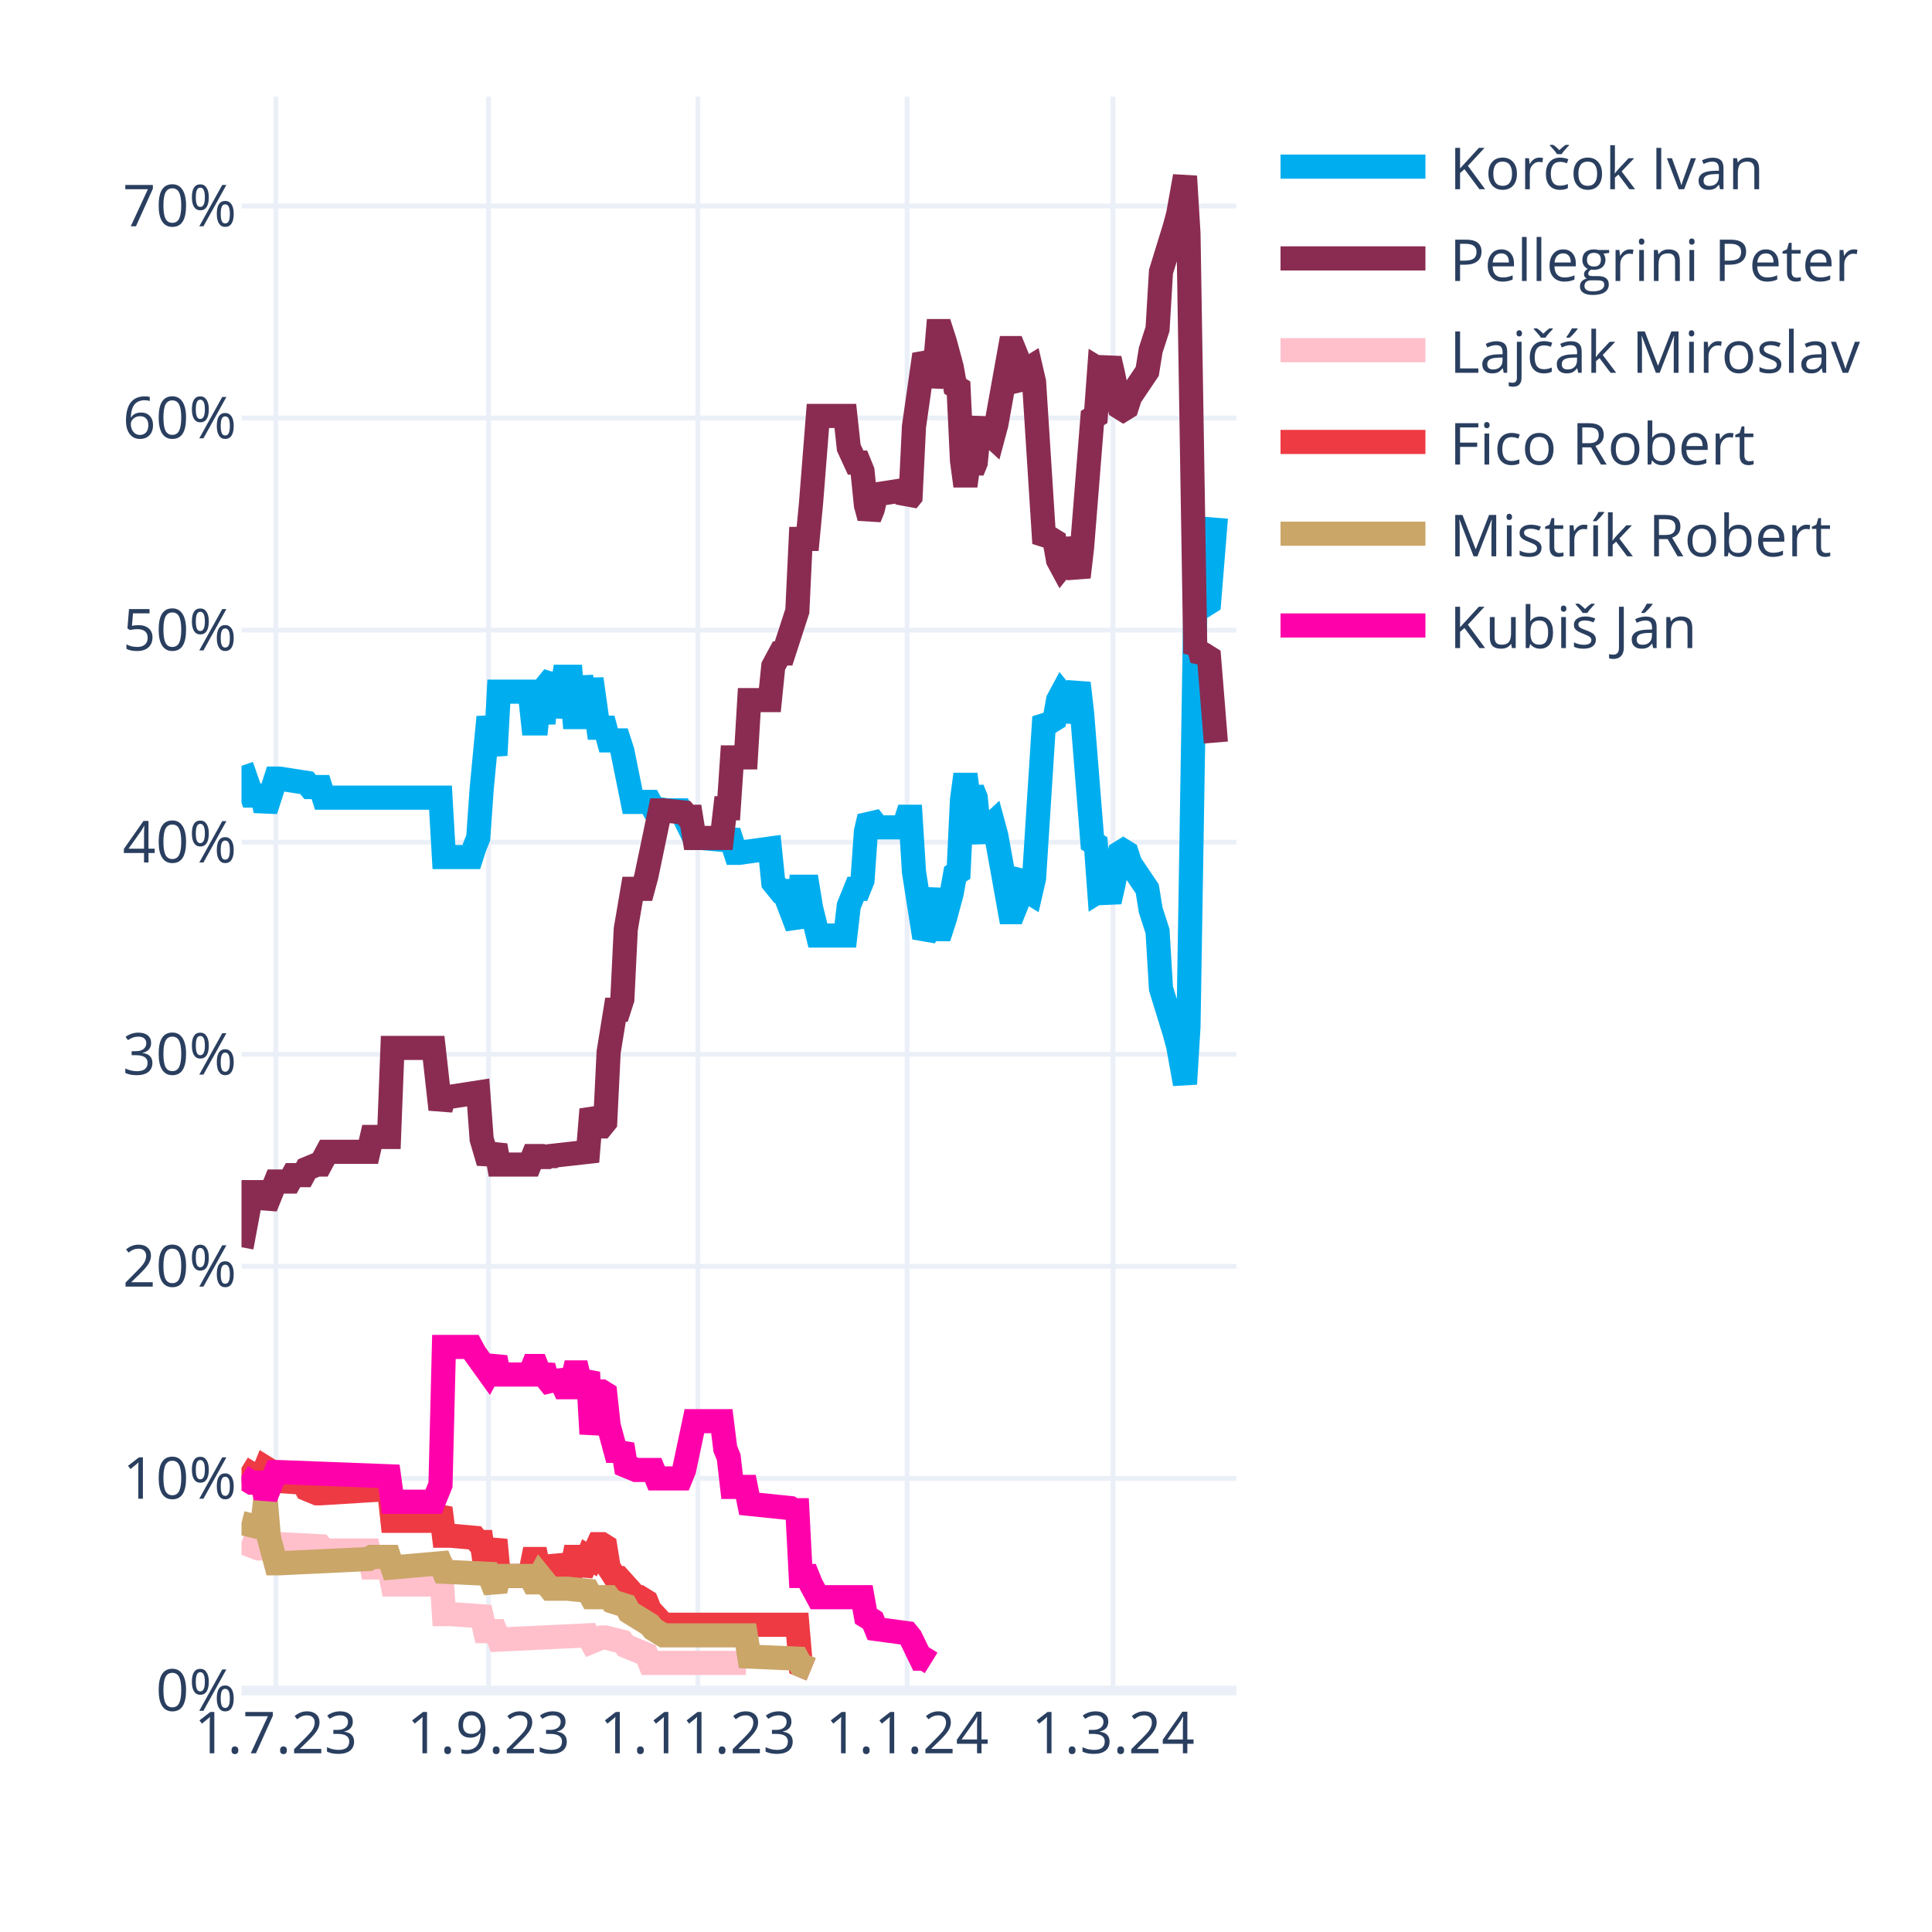
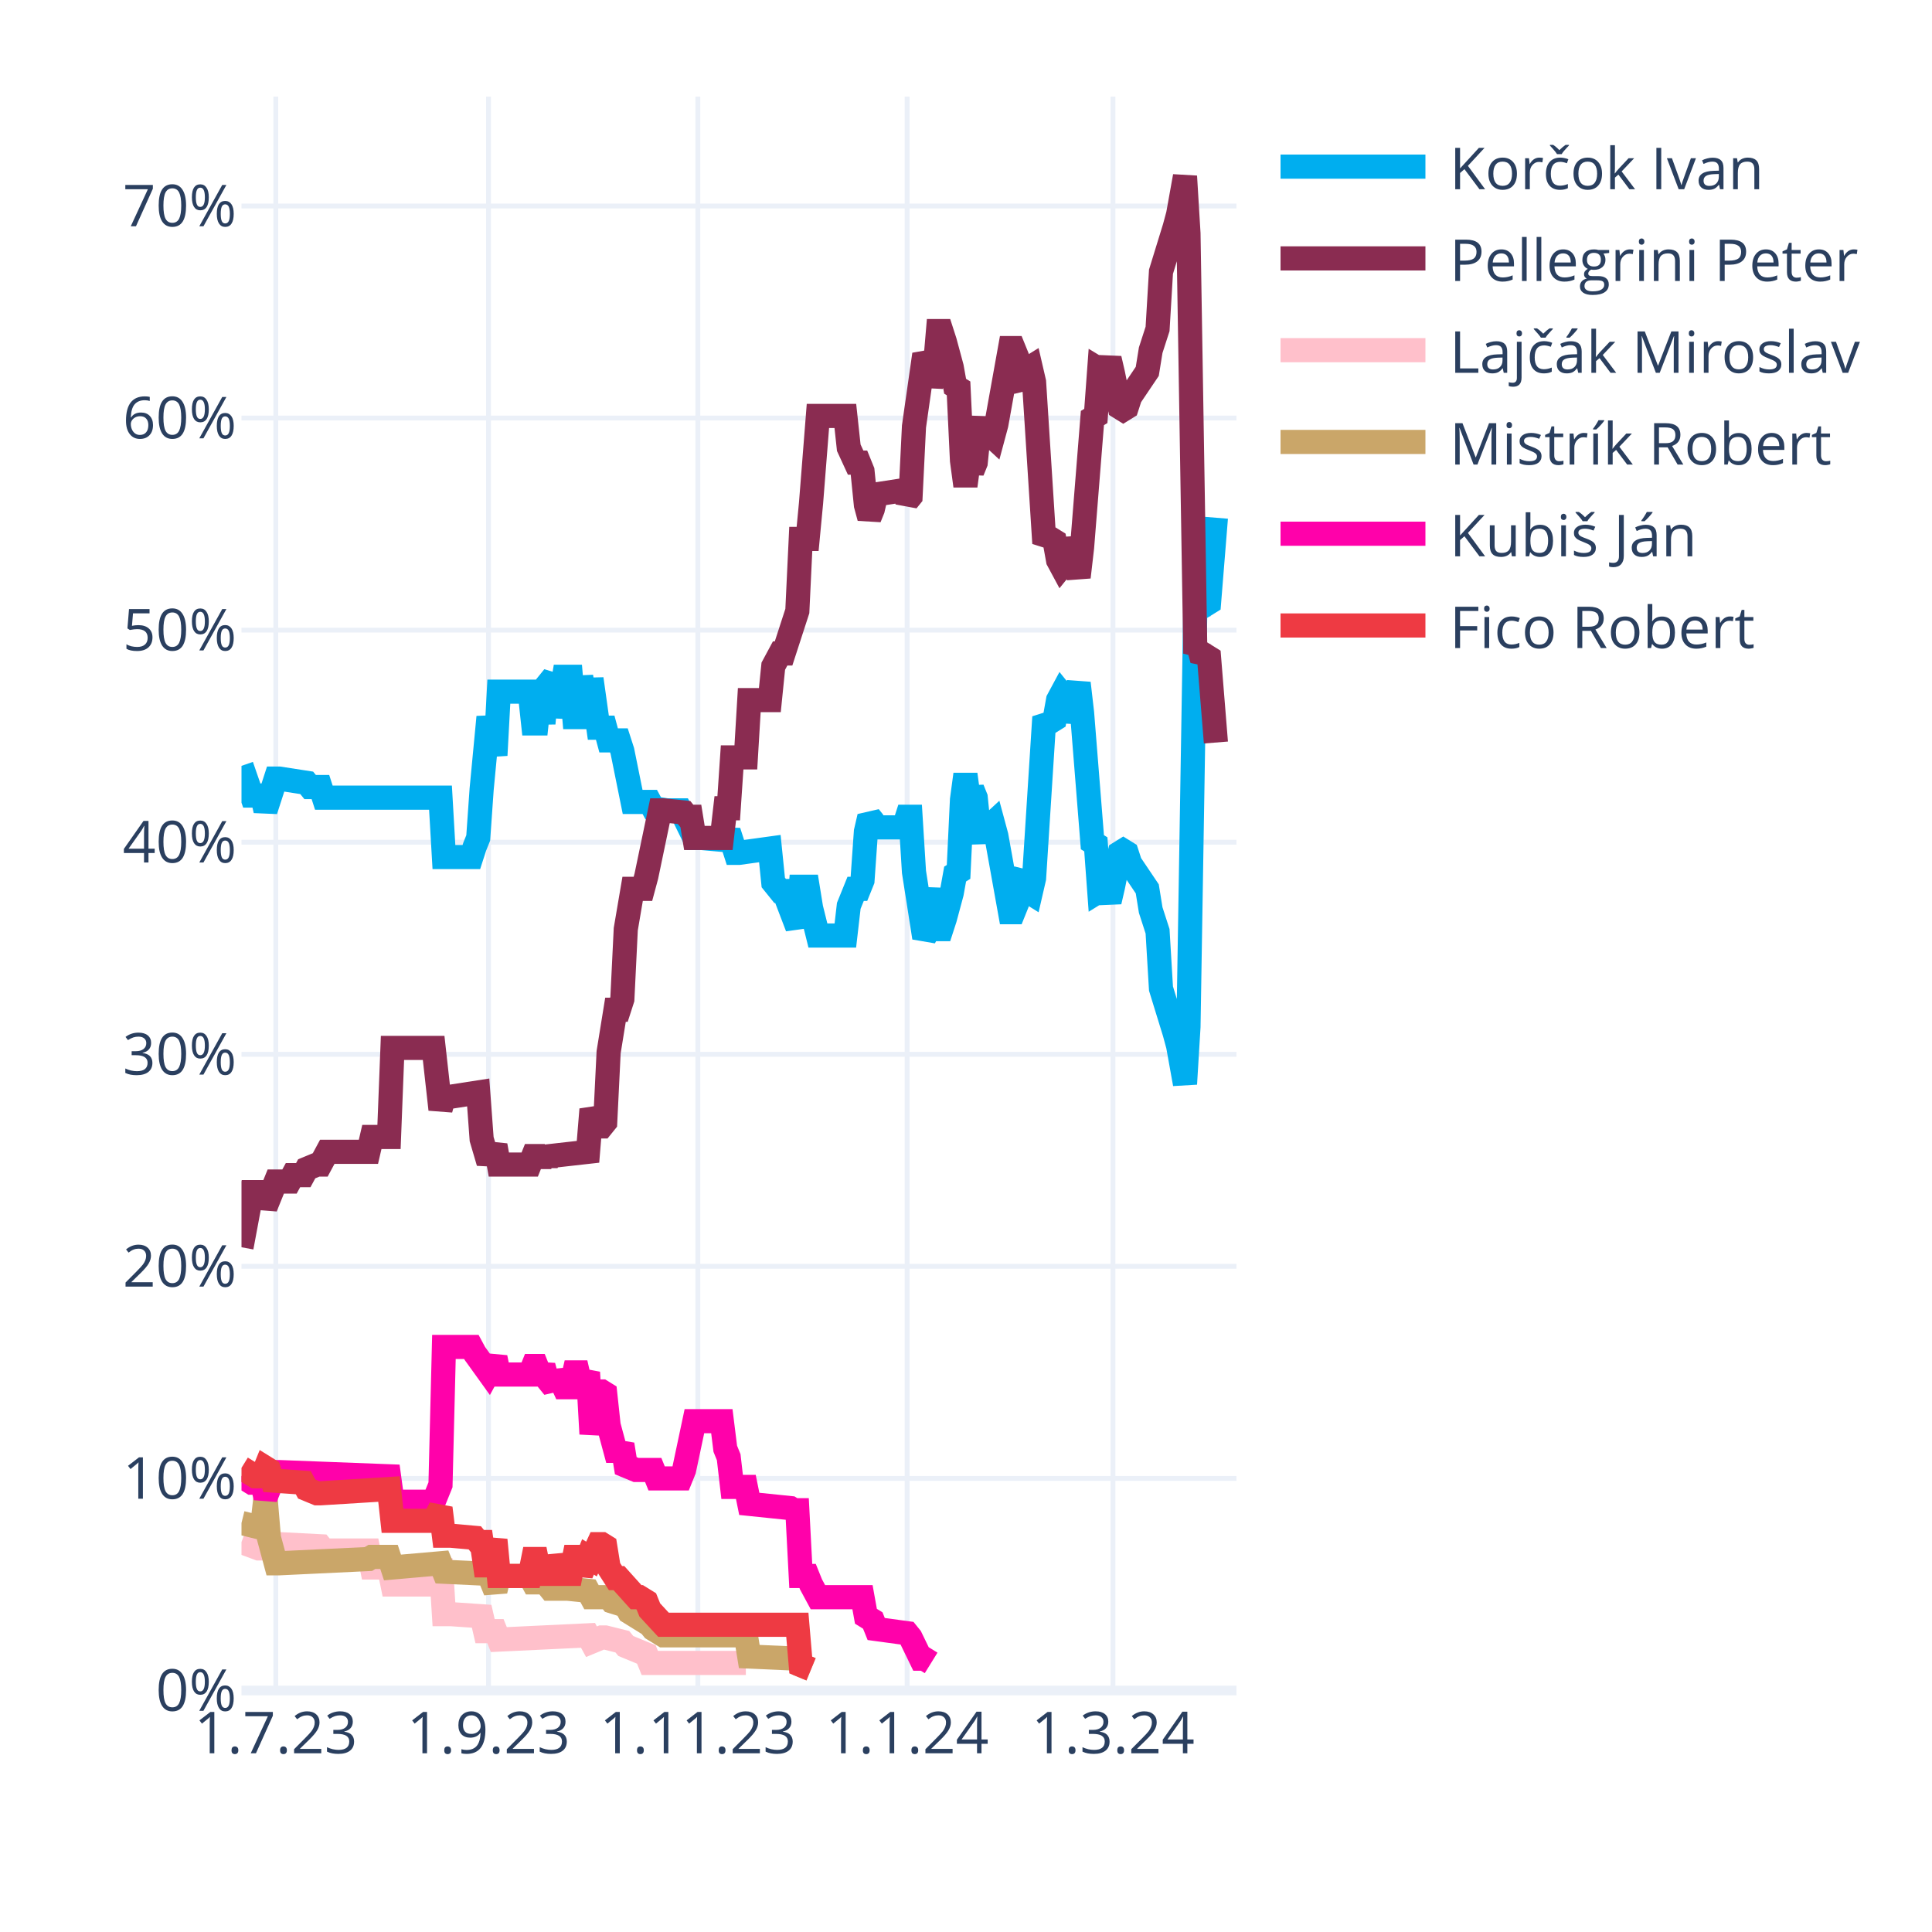
<svg xmlns="http://www.w3.org/2000/svg" class="main-svg" width="400" height="400" style="" viewBox="0 0 400 400">
  <rect x="0" y="0" width="400" height="400" style="fill: rgb(255, 255, 255); fill-opacity: 1;" />
-   <defs id="defs-637c95">
+   <defs id="defs-a9e339">
    <g class="clips">
-       <clipPath id="clip637c95xyplot" class="plotclip">
+       <clipPath id="clipa9e339xyplot" class="plotclip">
        <rect width="206" height="330" />
      </clipPath>
-       <clipPath class="axesclip" id="clip637c95x">
+       <clipPath class="axesclip" id="clipa9e339x">
        <rect x="50" y="0" width="206" height="400" />
      </clipPath>
-       <clipPath class="axesclip" id="clip637c95y">
+       <clipPath class="axesclip" id="clipa9e339y">
        <rect x="0" y="20" width="400" height="330" />
      </clipPath>
-       <clipPath class="axesclip" id="clip637c95xy">
+       <clipPath class="axesclip" id="clipa9e339xy">
        <rect x="50" y="20" width="206" height="330" />
      </clipPath>
    </g>
    <g class="gradients" />
    <g class="patterns" />
  </defs>
  <g class="bglayer" />
  <g class="layer-below">
    <g class="imagelayer" />
    <g class="shapelayer" />
  </g>
  <g class="cartesianlayer">
    <g class="subplot xy">
      <g class="layer-subplot">
        <g class="shapelayer" />
        <g class="imagelayer" />
      </g>
      <g class="minor-gridlayer">
        <g class="x" />
        <g class="y" />
      </g>
      <g class="gridlayer">
        <g class="x">
          <path class="xgrid crisp" transform="translate(57.1,0)" d="M0,20v330" style="stroke: rgb(235, 240, 248); stroke-opacity: 1; stroke-width: 1px;" />
          <path class="xgrid crisp" transform="translate(101.14,0)" d="M0,20v330" style="stroke: rgb(235, 240, 248); stroke-opacity: 1; stroke-width: 1px;" />
          <path class="xgrid crisp" transform="translate(144.48,0)" d="M0,20v330" style="stroke: rgb(235, 240, 248); stroke-opacity: 1; stroke-width: 1px;" />
          <path class="xgrid crisp" transform="translate(187.81,0)" d="M0,20v330" style="stroke: rgb(235, 240, 248); stroke-opacity: 1; stroke-width: 1px;" />
          <path class="xgrid crisp" transform="translate(230.43,0)" d="M0,20v330" style="stroke: rgb(235, 240, 248); stroke-opacity: 1; stroke-width: 1px;" />
        </g>
        <g class="y">
          <path class="ygrid crisp" transform="translate(0,306.09)" d="M50,0h206" style="stroke: rgb(235, 240, 248); stroke-opacity: 1; stroke-width: 1px;" />
          <path class="ygrid crisp" transform="translate(0,262.18)" d="M50,0h206" style="stroke: rgb(235, 240, 248); stroke-opacity: 1; stroke-width: 1px;" />
          <path class="ygrid crisp" transform="translate(0,218.28)" d="M50,0h206" style="stroke: rgb(235, 240, 248); stroke-opacity: 1; stroke-width: 1px;" />
          <path class="ygrid crisp" transform="translate(0,174.37)" d="M50,0h206" style="stroke: rgb(235, 240, 248); stroke-opacity: 1; stroke-width: 1px;" />
          <path class="ygrid crisp" transform="translate(0,130.46)" d="M50,0h206" style="stroke: rgb(235, 240, 248); stroke-opacity: 1; stroke-width: 1px;" />
          <path class="ygrid crisp" transform="translate(0,86.55)" d="M50,0h206" style="stroke: rgb(235, 240, 248); stroke-opacity: 1; stroke-width: 1px;" />
          <path class="ygrid crisp" transform="translate(0,42.65)" d="M50,0h206" style="stroke: rgb(235, 240, 248); stroke-opacity: 1; stroke-width: 1px;" />
        </g>
      </g>
      <g class="zerolinelayer">
        <path class="yzl zl crisp" transform="translate(0,350)" d="M50,0h206" style="stroke: rgb(235, 240, 248); stroke-opacity: 1; stroke-width: 2px;" />
      </g>
      <g class="layer-between">
        <g class="shapelayer" />
        <g class="imagelayer" />
      </g>
      <path class="xlines-below" />
      <path class="ylines-below" />
      <g class="overlines-below" />
      <g class="xaxislayer-below" />
      <g class="yaxislayer-below" />
      <g class="overaxes-below" />
      <g class="overplot">
-         <g class="xy" transform="translate(50,20)" clip-path="url(#clip637c95xyplot)">
+         <g class="xy" transform="translate(50,20)" clip-path="url(#clipa9e339xyplot)">
          <g class="scatterlayer mlayer">
-             <g class="trace scatter traceb72b05" style="stroke-miterlimit: 2; opacity: 1;">
+             <g class="trace scatter trace3579b6" style="stroke-miterlimit: 2; opacity: 1;">
              <g class="fills" />
              <g class="errorbars" />
              <g class="lines">
                <path class="js-line" d="M0,138.56L2.13,144.71L2.84,144.71L4.26,144.71L4.97,147.78L7.1,141.2L7.81,141.2L13.5,142.08L14.21,142.95L16.34,142.95L17.05,145.15L41.2,145.15L41.91,157.44L47.59,157.44L48.3,155.25L49.01,153.49L49.72,143.39L51.14,128.46L51.86,132.42L52.57,136.37L53.28,123.2L59.67,123.2L60.38,129.78L61.09,129.78L61.8,123.2L62.51,129.78L63.22,121.88L64.64,120.12L65.35,128.46L66.77,120.12L67.48,120.12L68.19,120.12L68.9,128.46L69.61,128.46L70.32,120.12L71.74,128.46L72.46,120.56L73.88,130.66L74.59,130.66L75.3,130.66L76.01,133.29L78.14,133.29L78.85,135.49L80.98,146.03L81.69,146.03L84.53,146.03L85.24,147.34L88.08,147.78L88.79,147.78L90.92,147.78L91.63,149.1L93.77,153.49L95.19,153.49L100.16,153.93L100.87,152.17L102.29,156.57L103,156.57L109.39,155.69L110.1,162.71L111.52,164.47L112.23,164.47L115.08,171.93L115.79,163.59L117.21,163.59L117.92,167.98L119.34,173.69L120.05,173.69L125.02,173.69L125.73,167.54L127.15,164.03L127.86,164.03L128.57,162.27L129.28,152.17L129.99,149.1L130.7,149.98L131.41,151.3L137.1,151.3L137.81,149.1L138.52,149.1L139.23,160.52L141.36,174.13L142.07,172.81L143.49,164.03L144.2,172.37L144.91,172.37L145.62,170.18L147.04,164.91L147.75,160.96L148.46,160.52L149.17,145.59L149.88,140.32L150.59,145.59L151.3,143.39L152.01,145.15L152.72,152.17L153.43,153.93L154.14,151.74L155.57,150.42L156.28,153.05L159.12,168.86L159.83,168.86L160.54,167.1L161.25,161.83L161.96,160.96L162.67,164.47L163.38,164.91L164.09,161.83L166.22,128.46L166.93,129.34L167.64,129.34L168.35,128.9L169.06,124.95L169.77,123.63L170.48,124.51L171.19,129.34L173.32,121.44L174.03,127.59L176.17,154.37L176.88,154.81L177.59,164.47L178.3,164.03L179.01,164.47L179.72,166.66L180.43,163.59L181.85,156.57L182.56,156.13L183.27,156.57L183.98,158.76L187.53,164.03L188.24,168.42L189.66,172.81L190.37,184.67L193.21,193.89L193.92,196.52L195.34,204.42L196.06,192.57L197.48,105.63L198.19,106.95L198.9,104.32L199.61,105.19L200.32,104.75L201.74,87.19" style="vector-effect: none; fill: none; stroke: rgb(0, 174, 239); stroke-opacity: 1; stroke-width: 5px; opacity: 1;" />
              </g>
              <g class="points" />
              <g class="text" />
            </g>
-             <g class="trace scatter trace7666ec" style="stroke-miterlimit: 2; opacity: 1;">
+             <g class="trace scatter traceec07b6" style="stroke-miterlimit: 2; opacity: 1;">
              <g class="fills" />
              <g class="errorbars" />
              <g class="lines">
                <path class="js-line" d="M0,238.23L2.13,226.82L2.84,226.82L4.26,226.82L4.97,229.89L7.1,224.62L7.81,224.62L9.94,224.62L10.66,223.3L12.79,223.3L13.5,221.99L15.63,221.11L16.34,221.11L17.76,218.47L18.47,218.47L26.28,218.47L26.99,215.4L30.54,215.4L31.26,196.96L39.78,196.96L41.2,209.69L41.91,207.06L43.33,207.06L49.01,206.18L49.72,215.84L51.14,220.67L51.86,218.91L52.57,217.16L53.28,221.11L59.67,221.11L60.38,219.35L61.09,219.35L61.8,221.11L62.51,219.35L63.22,220.67L63.93,219.35L71.74,218.47L72.46,209.69L73.88,213.21L74.59,213.21L75.3,212.33L76.01,197.84L77.43,189.06L78.14,189.06L78.85,186.86L79.56,172.37L80.98,164.03L81.69,164.03L83.11,164.03L83.82,161.39L86.66,147.78L87.37,147.78L91.63,148.22L92.34,149.1L93.06,149.1L93.77,153.49L99.45,153.49L100.16,147.34L100.87,147.34L101.58,136.81L104.42,136.81L105.13,124.95L109.39,124.95L110.1,117.93L111.52,115.29L112.23,115.29L115.08,106.51L115.79,91.58L117.21,91.58L117.92,84.12L119.34,66.12L120.05,66.12L125.02,66.12L125.73,72.7L127.15,75.78L127.86,75.78L128.57,77.53L129.28,84.56L129.99,87.19L130.7,85.43L131.41,82.36L137.1,81.48L137.81,83.68L138.52,82.8L139.23,68.31L141.36,53.38L142.07,54.7L142.78,59.97L143.49,56.89L144.2,48.55L144.91,48.55L145.62,50.75L147.04,56.02L147.75,59.97L148.46,60.41L149.17,75.34L149.88,80.61L150.59,75.34L151.3,77.53L152.01,75.78L152.72,68.75L153.43,66.99L154.14,69.19L155.57,70.51L156.28,67.87L159.12,52.07L159.83,52.07L160.54,53.82L161.25,59.09L161.96,59.97L162.67,56.46L163.38,56.02L164.09,59.09L166.22,92.46L166.93,91.58L167.64,91.58L168.35,92.02L169.06,95.97L169.77,97.29L170.48,96.41L171.19,91.58L173.32,99.49L174.03,93.34L176.17,66.55L176.88,66.12L177.59,56.46L178.3,56.89L179.01,56.46L179.72,54.26L180.43,57.33L181.85,64.36L182.56,64.8L183.27,64.36L183.98,62.16L187.53,56.89L188.24,52.5L189.66,48.11L190.37,36.26L193.21,27.04L193.92,24.4L195.34,16.5L196.06,28.36L197.48,115.29L198.19,113.97L198.9,116.61L199.61,115.73L200.32,116.17L201.74,133.73" style="vector-effect: none; fill: none; stroke: rgb(138, 44, 81); stroke-opacity: 1; stroke-width: 5px; opacity: 1;" />
              </g>
              <g class="points" />
              <g class="text" />
            </g>
-             <g class="trace scatter tracee7badb" style="stroke-miterlimit: 2; opacity: 1;">
+             <g class="trace scatter trace38a762" style="stroke-miterlimit: 2; opacity: 1;">
              <g class="fills" />
              <g class="errorbars" />
              <g class="lines">
                <path class="js-line" d="M0,299.26L3.55,300.58L4.26,300.58L7.1,299.7L7.81,299.7L16.34,300.14L17.05,301.02L26.28,301.02L26.99,304.53L30.54,304.53L31.26,308.05L39.78,308.05L41.2,302.78L41.91,314.19L43.33,314.19L49.72,314.63L50.43,317.71L52.57,317.71L53.28,319.46L71.74,318.58L72.46,319.9L74.59,319.02L75.3,319.02L78.85,319.9L79.56,320.78L83.82,322.54L84.53,324.29L104.42,324.29" style="vector-effect: none; fill: none; stroke: rgb(255, 192, 203); stroke-opacity: 1; stroke-width: 5px; opacity: 1;" />
              </g>
              <g class="points" />
              <g class="text" />
            </g>
-             <g class="trace scatter trace4d616d" style="stroke-miterlimit: 2; opacity: 1;">
+             <g class="trace scatter trace632911" style="stroke-miterlimit: 2; opacity: 1;">
+               <g class="fills" />
+               <g class="errorbars" />
+               <g class="lines">
+                 <path class="js-line" d="M0,295.31L3.55,296.19L4.26,296.19L4.97,290.04L5.68,298.39L7.1,303.66L7.81,303.66L26.28,302.78L26.99,302.34L30.54,302.34L31.26,304.53L41.2,303.66L41.91,305.41L51.14,305.85L51.86,307.61L52.57,309.36L53.28,306.29L59.67,306.29L60.38,307.61L61.09,307.61L61.8,306.29L63.93,308.92L64.64,308.92L66.77,308.92L67.48,308.92L71.74,309.36L72.46,310.68L76.01,310.68L76.72,311.56L79.56,312.44L80.27,313.75L84.53,316.39L85.24,317.27L87.37,318.58L88.08,318.58L104.42,318.58L105.13,322.97L115.08,323.41L115.79,324.73L117.92,325.61" style="vector-effect: none; fill: none; stroke: rgb(202, 166, 105); stroke-opacity: 1; stroke-width: 5px; opacity: 1;" />
+               </g>
+               <g class="points" />
+               <g class="text" />
+             </g>
+             <g class="trace scatter trace6d8de4" style="stroke-miterlimit: 2; opacity: 1;">
+               <g class="fills" />
+               <g class="errorbars" />
+               <g class="lines">
+                 <path class="js-line" d="M0,285.65L2.13,286.97L2.84,286.97L4.26,286.97L4.97,290.04L7.1,284.78L7.81,284.78L30.54,285.65L31.26,290.92L39.78,290.92L41.2,287.41L41.91,258.87L43.33,258.87L47.59,258.87L48.3,260.19L51.14,264.14L51.86,262.82L52.57,261.07L53.28,264.58L59.67,264.58L60.38,262.82L61.09,262.82L61.8,264.58L62.51,262.82L63.22,265.46L64.64,267.21L65.35,264.14L66.77,267.21L67.48,267.21L68.19,267.21L68.9,264.14L69.61,264.14L70.32,267.21L71.74,264.14L72.46,276.87L73.88,268.09L74.59,268.09L75.3,268.53L76.01,275.12L77.43,280.38L78.14,280.38L78.85,279.07L79.56,283.46L81.69,284.34L82.4,284.34L85.24,284.34L85.95,286.09L90.92,286.09L91.63,284.34L93.77,274.24L95.19,274.24L99.45,274.24L100.16,279.95L100.87,281.7L101.58,287.85L104.42,287.85L105.13,291.36L113.66,292.24L114.37,292.68L115.08,292.68L115.79,306.29L117.21,306.29L117.92,308.05L119.34,310.68L120.05,310.68L128.57,310.68L129.28,314.63L130.7,315.51L131.41,317.27L137.81,318.14L138.52,319.02L140.65,323.41L141.36,323.41L142.78,324.29" style="vector-effect: none; fill: none; stroke: rgb(255, 1, 170); stroke-opacity: 1; stroke-width: 5px; opacity: 1;" />
+               </g>
+               <g class="points" />
+               <g class="text" />
+             </g>
+             <g class="trace scatter trace6e7ab4" style="stroke-miterlimit: 2; opacity: 1;">
              <g class="fills" />
              <g class="errorbars" />
              <g class="lines">
                <path class="js-line" d="M0,283.9L2.84,285.65L3.55,285.65L4.26,285.65L4.97,283.9L5.68,284.34L6.39,286.53L12.79,286.97L13.5,288.29L15.63,289.17L16.34,289.17L30.54,288.29L31.26,294.87L39.78,294.87L41.2,292.24L41.91,297.95L43.33,297.95L48.3,298.39L49.01,299.26L49.72,299.26L50.43,304.09L51.14,304.09L51.86,301.46L52.57,298.83L53.28,306.29L59.67,306.29L60.38,302.78L61.09,302.78L61.8,306.29L62.51,302.78L63.22,305.85L64.64,305.85L65.35,302.34L66.77,305.85L67.48,305.85L68.19,305.85L68.9,302.34L69.61,302.34L70.32,305.85L71.74,302.34L72.46,302.78L73.88,299.7L74.59,299.7L75.3,300.14L76.01,304.53L77.43,306.73L78.14,306.73L81.69,310.68L82.4,310.68L83.82,311.56L84.53,313.32L87.37,316.39L88.08,316.39L115.08,316.39L115.79,324.73L117.92,325.61" style="vector-effect: none; fill: none; stroke: rgb(238, 58, 67); stroke-opacity: 1; stroke-width: 5px; opacity: 1;" />
-               </g>
-               <g class="points" />
-               <g class="text" />
-             </g>
-             <g class="trace scatter traced61ed5" style="stroke-miterlimit: 2; opacity: 1;">
-               <g class="fills" />
-               <g class="errorbars" />
-               <g class="lines">
-                 <path class="js-line" d="M0,295.31L3.55,296.19L4.26,296.19L4.97,290.04L5.68,298.39L7.1,303.66L7.81,303.66L26.28,302.78L26.99,302.34L30.54,302.34L31.26,304.53L41.2,303.66L41.91,305.41L51.14,305.85L51.86,307.61L52.57,309.36L53.28,306.29L59.67,306.29L60.38,307.61L61.09,307.61L61.8,306.29L63.93,308.92L64.64,308.92L66.77,308.92L67.48,308.92L71.74,309.36L72.46,310.68L76.01,310.68L76.72,311.56L79.56,312.44L80.27,313.75L84.53,316.39L85.24,317.27L87.37,318.58L88.08,318.58L104.42,318.58L105.13,322.97L115.08,323.41L115.79,324.73L117.92,325.61" style="vector-effect: none; fill: none; stroke: rgb(202, 166, 105); stroke-opacity: 1; stroke-width: 5px; opacity: 1;" />
-               </g>
-               <g class="points" />
-               <g class="text" />
-             </g>
-             <g class="trace scatter trace146995" style="stroke-miterlimit: 2; opacity: 1;">
-               <g class="fills" />
-               <g class="errorbars" />
-               <g class="lines">
-                 <path class="js-line" d="M0,285.65L2.13,286.97L2.84,286.97L4.26,286.97L4.97,290.04L7.1,284.78L7.81,284.78L30.54,285.65L31.26,290.92L39.78,290.92L41.2,287.41L41.91,258.87L43.33,258.87L47.59,258.87L48.3,260.19L51.14,264.14L51.86,262.82L52.57,261.07L53.28,264.58L59.67,264.58L60.38,262.82L61.09,262.82L61.8,264.58L62.51,262.82L63.22,265.46L64.64,267.21L65.35,264.14L66.77,267.21L67.48,267.21L68.19,267.21L68.9,264.14L69.61,264.14L70.32,267.21L71.74,264.14L72.46,276.87L73.88,268.09L74.59,268.09L75.3,268.53L76.01,275.12L77.43,280.38L78.14,280.38L78.85,279.07L79.56,283.46L81.69,284.34L82.4,284.34L85.24,284.34L85.95,286.09L90.92,286.09L91.63,284.34L93.77,274.24L95.19,274.24L99.45,274.24L100.16,279.95L100.87,281.7L101.58,287.85L104.42,287.85L105.13,291.36L113.66,292.24L114.37,292.68L115.08,292.68L115.79,306.29L117.21,306.29L117.92,308.05L119.34,310.68L120.05,310.68L128.57,310.68L129.28,314.63L130.7,315.51L131.41,317.27L137.81,318.14L138.52,319.02L140.65,323.41L141.36,323.41L142.78,324.29" style="vector-effect: none; fill: none; stroke: rgb(255, 1, 170); stroke-opacity: 1; stroke-width: 5px; opacity: 1;" />
              </g>
              <g class="points" />
              <g class="text" />
            </g>
          </g>
        </g>
      </g>
      <path class="xlines-above crisp" d="M0,0" style="fill: none;" />
      <path class="ylines-above crisp" d="M0,0" style="fill: none;" />
      <g class="overlines-above" />
      <g class="xaxislayer-above">
        <g class="xtick">
          <text text-anchor="middle" x="0" y="363" transform="translate(57.1,0)" style="font-family: 'Open Sans', verdana, arial, sans-serif; font-size: 12px; fill: rgb(42, 63, 95); fill-opacity: 1; white-space: pre; opacity: 1;">1.7.23</text>
        </g>
        <g class="xtick">
          <text text-anchor="middle" x="0" y="363" style="font-family: 'Open Sans', verdana, arial, sans-serif; font-size: 12px; fill: rgb(42, 63, 95); fill-opacity: 1; white-space: pre; opacity: 1;" transform="translate(101.14,0)">1.9.23</text>
        </g>
        <g class="xtick">
          <text text-anchor="middle" x="0" y="363" style="font-family: 'Open Sans', verdana, arial, sans-serif; font-size: 12px; fill: rgb(42, 63, 95); fill-opacity: 1; white-space: pre; opacity: 1;" transform="translate(144.48,0)">1.11.23</text>
        </g>
        <g class="xtick">
          <text text-anchor="middle" x="0" y="363" style="font-family: 'Open Sans', verdana, arial, sans-serif; font-size: 12px; fill: rgb(42, 63, 95); fill-opacity: 1; white-space: pre; opacity: 1;" transform="translate(187.81,0)">1.1.24</text>
        </g>
        <g class="xtick">
          <text text-anchor="middle" x="0" y="363" style="font-family: 'Open Sans', verdana, arial, sans-serif; font-size: 12px; fill: rgb(42, 63, 95); fill-opacity: 1; white-space: pre; opacity: 1;" transform="translate(230.43,0)">1.3.24</text>
        </g>
      </g>
      <g class="yaxislayer-above">
        <g class="ytick">
          <text text-anchor="end" x="49" y="4.2" transform="translate(0,350)" style="font-family: 'Open Sans', verdana, arial, sans-serif; font-size: 12px; fill: rgb(42, 63, 95); fill-opacity: 1; white-space: pre; opacity: 1;">0%</text>
        </g>
        <g class="ytick">
          <text text-anchor="end" x="49" y="4.2" style="font-family: 'Open Sans', verdana, arial, sans-serif; font-size: 12px; fill: rgb(42, 63, 95); fill-opacity: 1; white-space: pre; opacity: 1;" transform="translate(0,306.09)">10%</text>
        </g>
        <g class="ytick">
          <text text-anchor="end" x="49" y="4.2" style="font-family: 'Open Sans', verdana, arial, sans-serif; font-size: 12px; fill: rgb(42, 63, 95); fill-opacity: 1; white-space: pre; opacity: 1;" transform="translate(0,262.18)">20%</text>
        </g>
        <g class="ytick">
          <text text-anchor="end" x="49" y="4.2" style="font-family: 'Open Sans', verdana, arial, sans-serif; font-size: 12px; fill: rgb(42, 63, 95); fill-opacity: 1; white-space: pre; opacity: 1;" transform="translate(0,218.28)">30%</text>
        </g>
        <g class="ytick">
          <text text-anchor="end" x="49" y="4.2" style="font-family: 'Open Sans', verdana, arial, sans-serif; font-size: 12px; fill: rgb(42, 63, 95); fill-opacity: 1; white-space: pre; opacity: 1;" transform="translate(0,174.37)">40%</text>
        </g>
        <g class="ytick">
          <text text-anchor="end" x="49" y="4.2" style="font-family: 'Open Sans', verdana, arial, sans-serif; font-size: 12px; fill: rgb(42, 63, 95); fill-opacity: 1; white-space: pre; opacity: 1;" transform="translate(0,130.46)">50%</text>
        </g>
        <g class="ytick">
          <text text-anchor="end" x="49" y="4.2" style="font-family: 'Open Sans', verdana, arial, sans-serif; font-size: 12px; fill: rgb(42, 63, 95); fill-opacity: 1; white-space: pre; opacity: 1;" transform="translate(0,86.55)">60%</text>
        </g>
        <g class="ytick">
          <text text-anchor="end" x="49" y="4.2" style="font-family: 'Open Sans', verdana, arial, sans-serif; font-size: 12px; fill: rgb(42, 63, 95); fill-opacity: 1; white-space: pre; opacity: 1;" transform="translate(0,42.65)">70%</text>
        </g>
      </g>
      <g class="overaxes-above" />
    </g>
  </g>
  <g class="polarlayer" />
  <g class="smithlayer" />
  <g class="ternarylayer" />
  <g class="geolayer" />
  <g class="funnelarealayer" />
  <g class="pielayer" />
  <g class="iciclelayer" />
  <g class="treemaplayer" />
  <g class="sunburstlayer" />
  <g class="glimages" />
-   <defs id="topdefs-637c95">
+   <defs id="topdefs-a9e339">
    <g class="clips" />
-     <clipPath id="legend637c95">
+     <clipPath id="legenda9e339">
      <rect width="128" height="124" x="0" y="0" />
    </clipPath>
  </defs>
  <g class="layer-above">
    <g class="imagelayer" />
    <g class="shapelayer" />
  </g>
  <g class="infolayer">
    <g class="legend" pointer-events="all" transform="translate(260.12,20)">
      <rect class="bg" shape-rendering="crispEdges" width="128" height="124" x="0" y="0" style="stroke: rgb(68, 68, 68); stroke-opacity: 1; fill: rgb(255, 255, 255); fill-opacity: 1; stroke-width: 0px;" />
-       <g class="scrollbox" transform="" clip-path="url(#legend637c95)">
+       <g class="scrollbox" transform="" clip-path="url(#legenda9e339)">
        <g class="groups">
          <g class="traces" transform="translate(0,14.5)" style="opacity: 1;">
            <text class="legendtext" text-anchor="start" x="40" y="4.68" style="font-family: 'Open Sans', verdana, arial, sans-serif; font-size: 12px; fill: rgb(42, 63, 95); fill-opacity: 1; white-space: pre;">Korčok Ivan</text>
            <g class="layers" style="opacity: 1;">
              <g class="legendfill" />
              <g class="legendlines">
                <path class="js-line" d="M5,0h30" style="fill: none; stroke: rgb(0, 174, 239); stroke-opacity: 1; stroke-width: 5px;" />
              </g>
              <g class="legendsymbols">
                <g class="legendpoints" />
              </g>
            </g>
            <rect class="legendtoggle" x="0" y="-9.5" width="122.703" height="19" style="fill: rgb(0, 0, 0); fill-opacity: 0;" />
          </g>
          <g class="traces" transform="translate(0,33.5)" style="opacity: 1;">
            <text class="legendtext" text-anchor="start" x="40" y="4.68" style="font-family: 'Open Sans', verdana, arial, sans-serif; font-size: 12px; fill: rgb(42, 63, 95); fill-opacity: 1; white-space: pre;">Pellegrini Peter</text>
            <g class="layers" style="opacity: 1;">
              <g class="legendfill" />
              <g class="legendlines">
                <path class="js-line" d="M5,0h30" style="fill: none; stroke: rgb(138, 44, 81); stroke-opacity: 1; stroke-width: 5px;" />
              </g>
              <g class="legendsymbols">
                <g class="legendpoints" />
              </g>
            </g>
            <rect class="legendtoggle" x="0" y="-9.5" width="122.703" height="19" style="fill: rgb(0, 0, 0); fill-opacity: 0;" />
          </g>
          <g class="traces" transform="translate(0,52.5)" style="opacity: 1;">
            <text class="legendtext" text-anchor="start" x="40" y="4.68" style="font-family: 'Open Sans', verdana, arial, sans-serif; font-size: 12px; fill: rgb(42, 63, 95); fill-opacity: 1; white-space: pre;">Lajčák Miroslav</text>
            <g class="layers" style="opacity: 1;">
              <g class="legendfill" />
              <g class="legendlines">
                <path class="js-line" d="M5,0h30" style="fill: none; stroke: rgb(255, 192, 203); stroke-opacity: 1; stroke-width: 5px;" />
              </g>
              <g class="legendsymbols">
                <g class="legendpoints" />
              </g>
            </g>
            <rect class="legendtoggle" x="0" y="-9.5" width="122.703" height="19" style="fill: rgb(0, 0, 0); fill-opacity: 0;" />
          </g>
          <g class="traces" transform="translate(0,71.5)" style="opacity: 1;">
+             <text class="legendtext" text-anchor="start" x="40" y="4.68" style="font-family: 'Open Sans', verdana, arial, sans-serif; font-size: 12px; fill: rgb(42, 63, 95); fill-opacity: 1; white-space: pre;">Mistrík Robert</text>
+             <g class="layers" style="opacity: 1;">
+               <g class="legendfill" />
+               <g class="legendlines">
+                 <path class="js-line" d="M5,0h30" style="fill: none; stroke: rgb(202, 166, 105); stroke-opacity: 1; stroke-width: 5px;" />
+               </g>
+               <g class="legendsymbols">
+                 <g class="legendpoints" />
+               </g>
+             </g>
+             <rect class="legendtoggle" x="0" y="-9.5" width="122.703" height="19" style="fill: rgb(0, 0, 0); fill-opacity: 0;" />
+           </g>
+           <g class="traces" transform="translate(0,90.5)" style="opacity: 1;">
+             <text class="legendtext" text-anchor="start" x="40" y="4.68" style="font-family: 'Open Sans', verdana, arial, sans-serif; font-size: 12px; fill: rgb(42, 63, 95); fill-opacity: 1; white-space: pre;">Kubiš Ján</text>
+             <g class="layers" style="opacity: 1;">
+               <g class="legendfill" />
+               <g class="legendlines">
+                 <path class="js-line" d="M5,0h30" style="fill: none; stroke: rgb(255, 1, 170); stroke-opacity: 1; stroke-width: 5px;" />
+               </g>
+               <g class="legendsymbols">
+                 <g class="legendpoints" />
+               </g>
+             </g>
+             <rect class="legendtoggle" x="0" y="-9.5" width="122.703" height="19" style="fill: rgb(0, 0, 0); fill-opacity: 0;" />
+           </g>
+           <g class="traces" transform="translate(0,109.5)" style="opacity: 1;">
            <text class="legendtext" text-anchor="start" x="40" y="4.68" style="font-family: 'Open Sans', verdana, arial, sans-serif; font-size: 12px; fill: rgb(42, 63, 95); fill-opacity: 1; white-space: pre;">Fico Robert</text>
            <g class="layers" style="opacity: 1;">
              <g class="legendfill" />
              <g class="legendlines">
                <path class="js-line" d="M5,0h30" style="fill: none; stroke: rgb(238, 58, 67); stroke-opacity: 1; stroke-width: 5px;" />
-               </g>
-               <g class="legendsymbols">
-                 <g class="legendpoints" />
-               </g>
-             </g>
-             <rect class="legendtoggle" x="0" y="-9.5" width="122.703" height="19" style="fill: rgb(0, 0, 0); fill-opacity: 0;" />
-           </g>
-           <g class="traces" transform="translate(0,90.5)" style="opacity: 1;">
-             <text class="legendtext" text-anchor="start" x="40" y="4.68" style="font-family: 'Open Sans', verdana, arial, sans-serif; font-size: 12px; fill: rgb(42, 63, 95); fill-opacity: 1; white-space: pre;">Mistrík Robert</text>
-             <g class="layers" style="opacity: 1;">
-               <g class="legendfill" />
-               <g class="legendlines">
-                 <path class="js-line" d="M5,0h30" style="fill: none; stroke: rgb(202, 166, 105); stroke-opacity: 1; stroke-width: 5px;" />
-               </g>
-               <g class="legendsymbols">
-                 <g class="legendpoints" />
-               </g>
-             </g>
-             <rect class="legendtoggle" x="0" y="-9.5" width="122.703" height="19" style="fill: rgb(0, 0, 0); fill-opacity: 0;" />
-           </g>
-           <g class="traces" transform="translate(0,109.5)" style="opacity: 1;">
-             <text class="legendtext" text-anchor="start" x="40" y="4.68" style="font-family: 'Open Sans', verdana, arial, sans-serif; font-size: 12px; fill: rgb(42, 63, 95); fill-opacity: 1; white-space: pre;">Kubiš Ján</text>
-             <g class="layers" style="opacity: 1;">
-               <g class="legendfill" />
-               <g class="legendlines">
-                 <path class="js-line" d="M5,0h30" style="fill: none; stroke: rgb(255, 1, 170); stroke-opacity: 1; stroke-width: 5px;" />
              </g>
              <g class="legendsymbols">
                <g class="legendpoints" />
              </g>
            </g>
            <rect class="legendtoggle" x="0" y="-9.5" width="122.703" height="19" style="fill: rgb(0, 0, 0); fill-opacity: 0;" />
          </g>
        </g>
      </g>
      <rect class="scrollbar" rx="20" ry="3" width="0" height="0" x="0" y="0" style="fill: rgb(128, 139, 164); fill-opacity: 1;" />
    </g>
    <g class="g-gtitle" />
    <g class="g-xtitle" />
    <g class="g-ytitle" />
  </g>
</svg>
